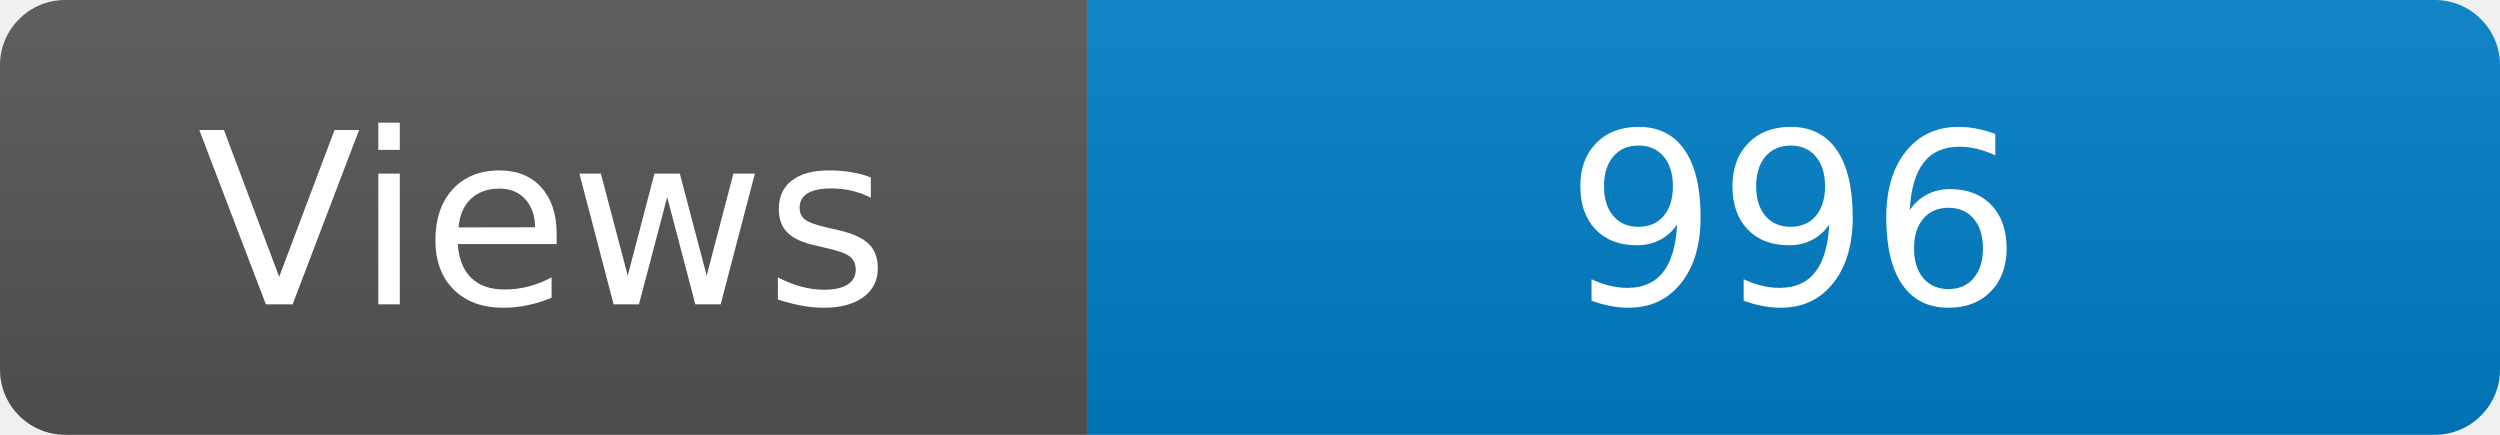
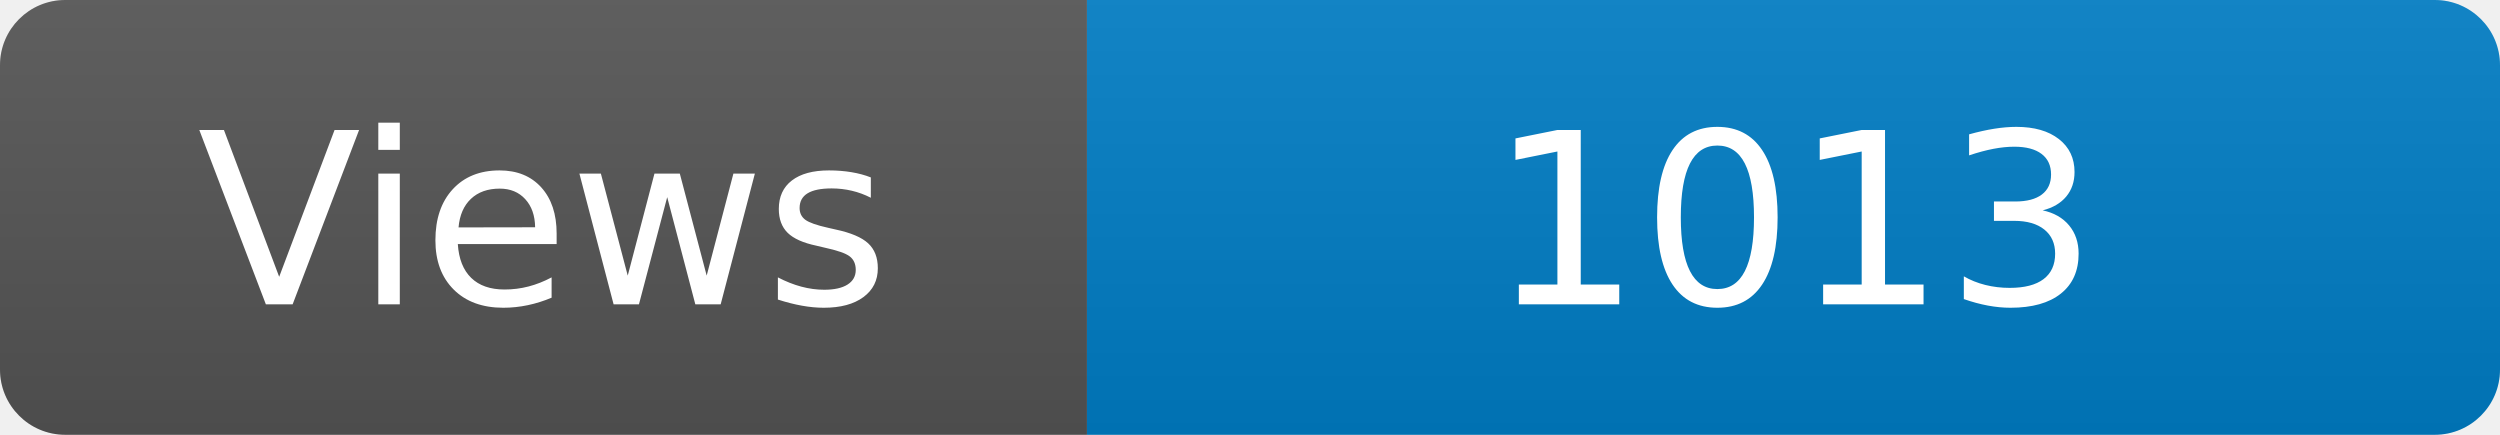
<svg xmlns="http://www.w3.org/2000/svg" width="115" height="20" role="img" aria-label="Maintained?: yes">
  <linearGradient id="s" x2="0" y2="100%">
    <stop offset="0" stop-color="#bbb" stop-opacity=".1" />
    <stop offset="1" stop-opacity=".1" />
  </linearGradient>
  <clipPath id="r">
    <rect width="115" height="20" rx="3" fill="#fff" />
  </clipPath>
  <g clip-path="url(#r)">
    <rect width="50" height="20" fill="#555" />
    <rect x="50" width="160" height="20" fill="#007ec6" />
    <rect width="115" height="20" fill="url(#s)" />
  </g>
  <g fill="#fff" text-anchor="middle" font-family="Verdana,Geneva,DejaVu Sans,sans-serif" font-size="110">
    <text x="250" y="140" transform="scale(.1)" fill="#fff">Views</text>
-     <text x="825" y="140" transform="scale(.1)" fill="#fff">996</text>
+     <text x="825" y="140" transform="scale(.1)" fill="#fff">1013</text>
  </g>
</svg>
